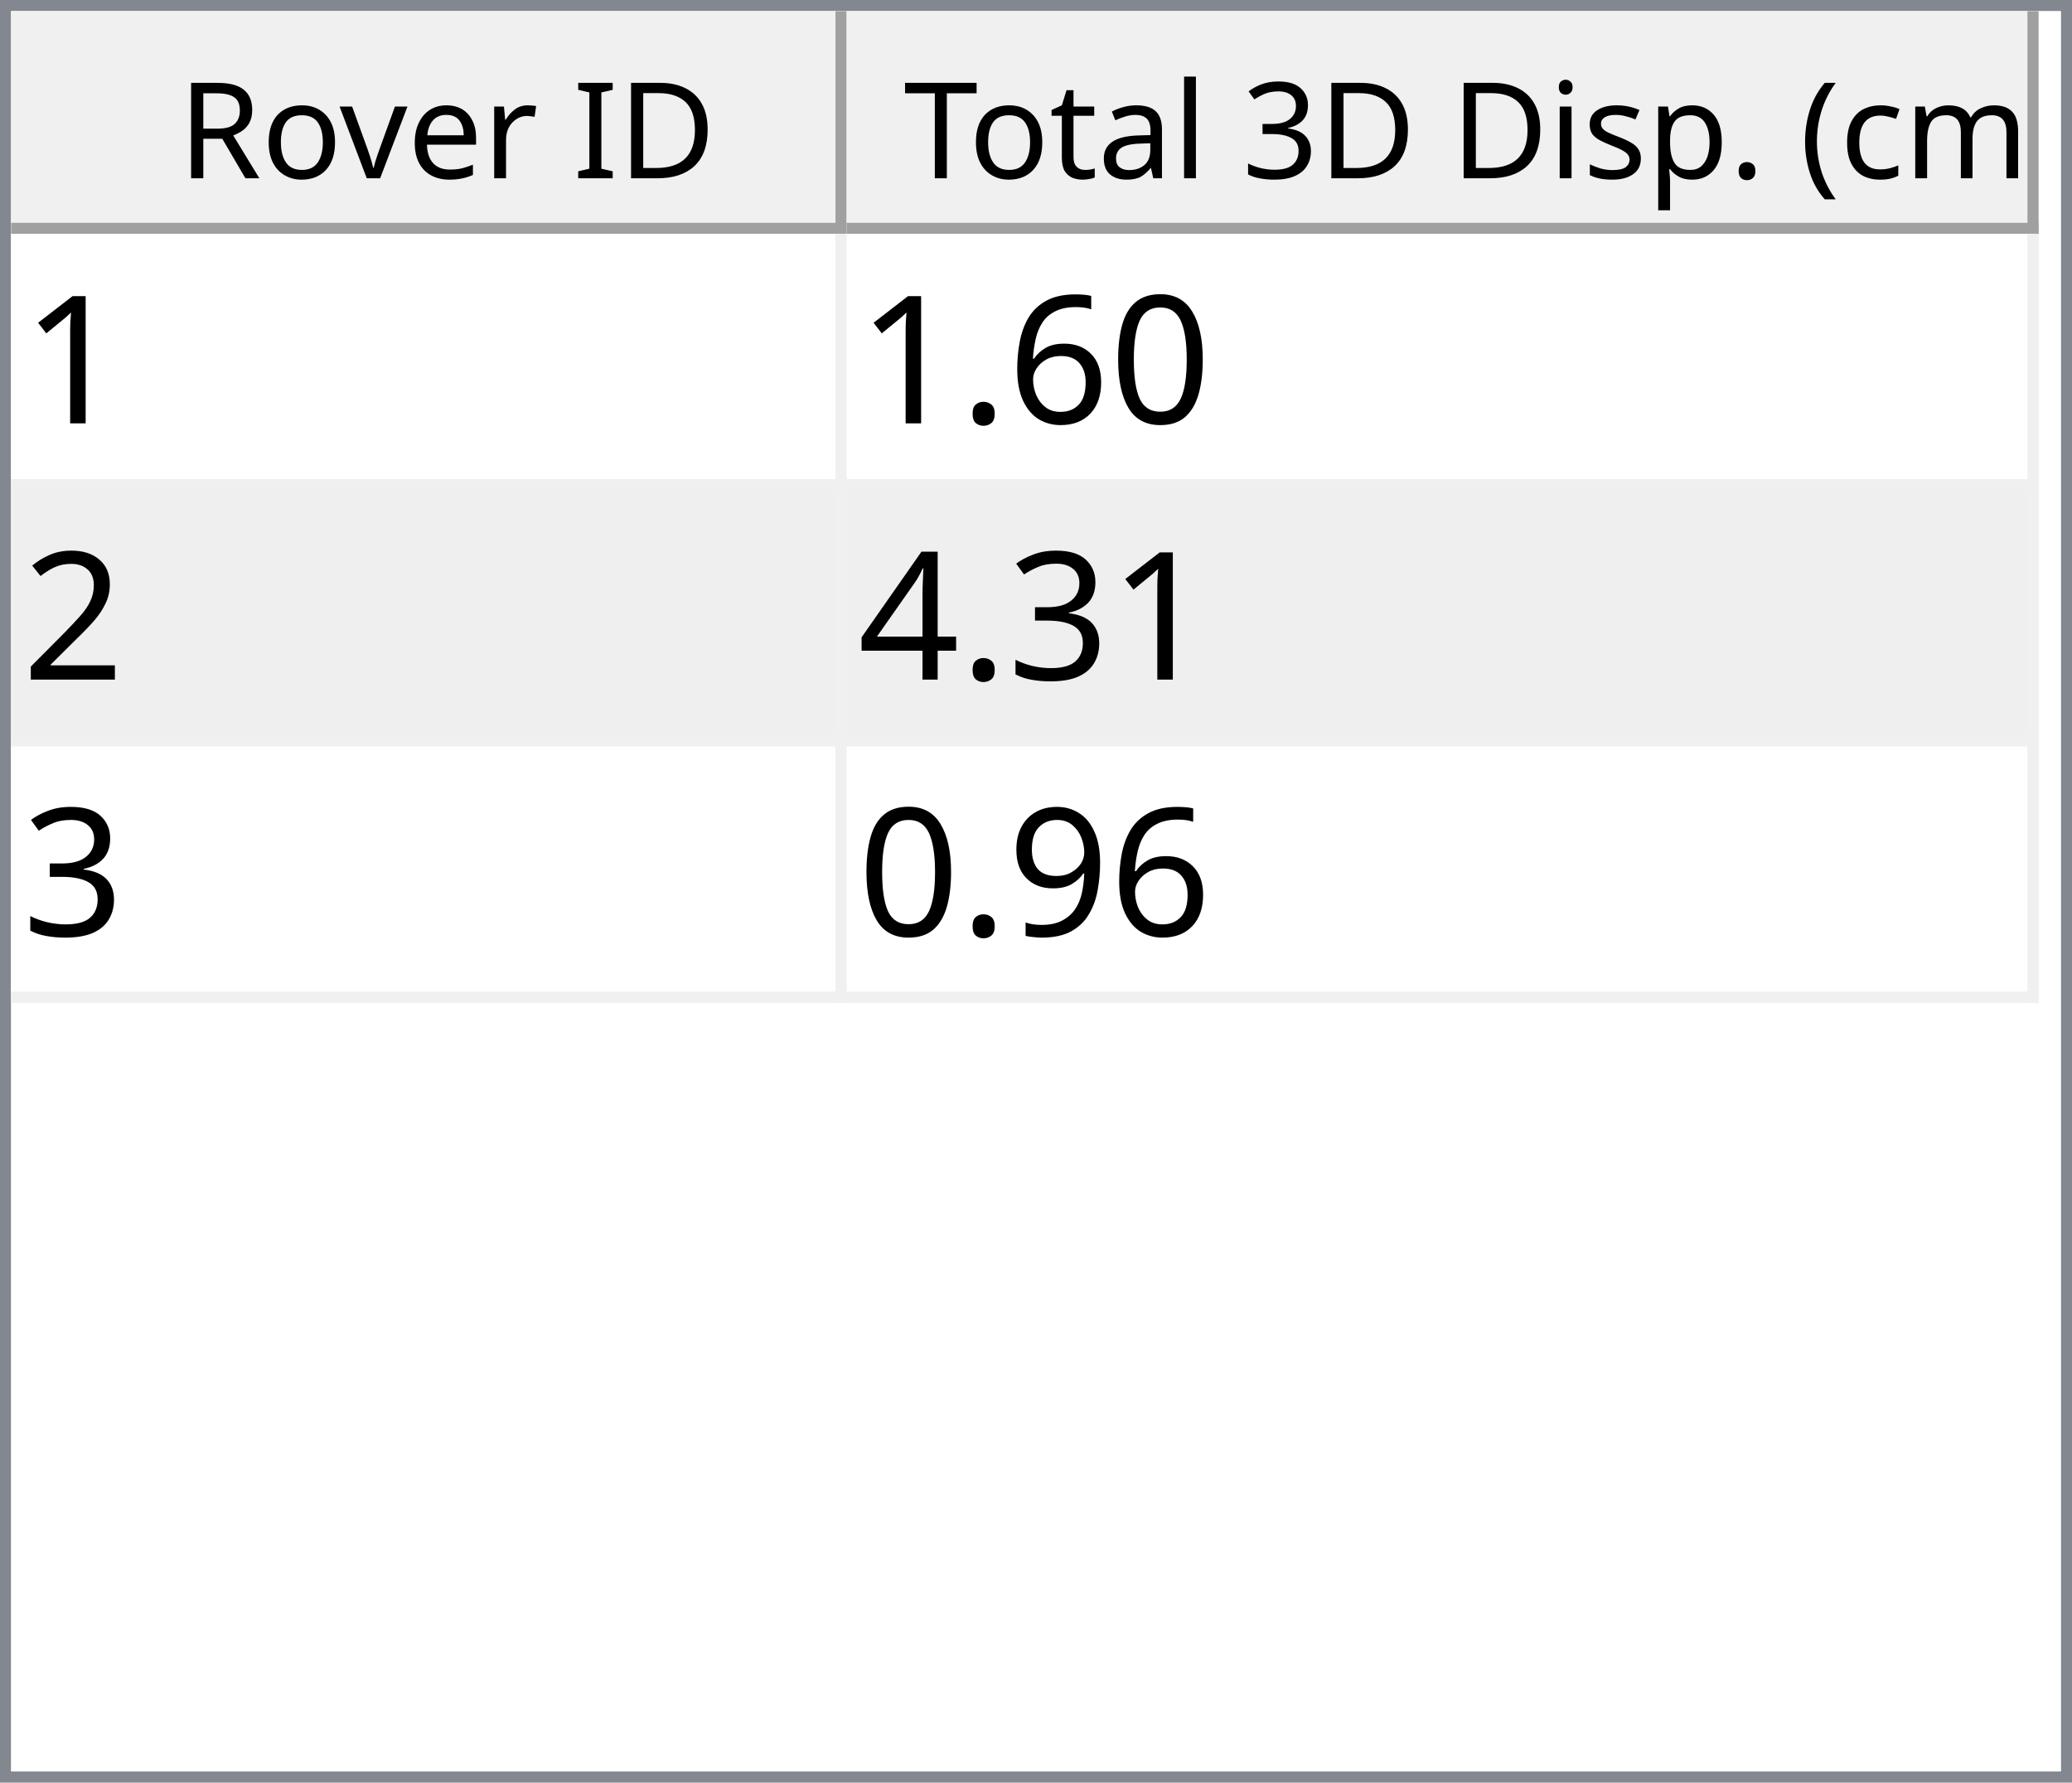
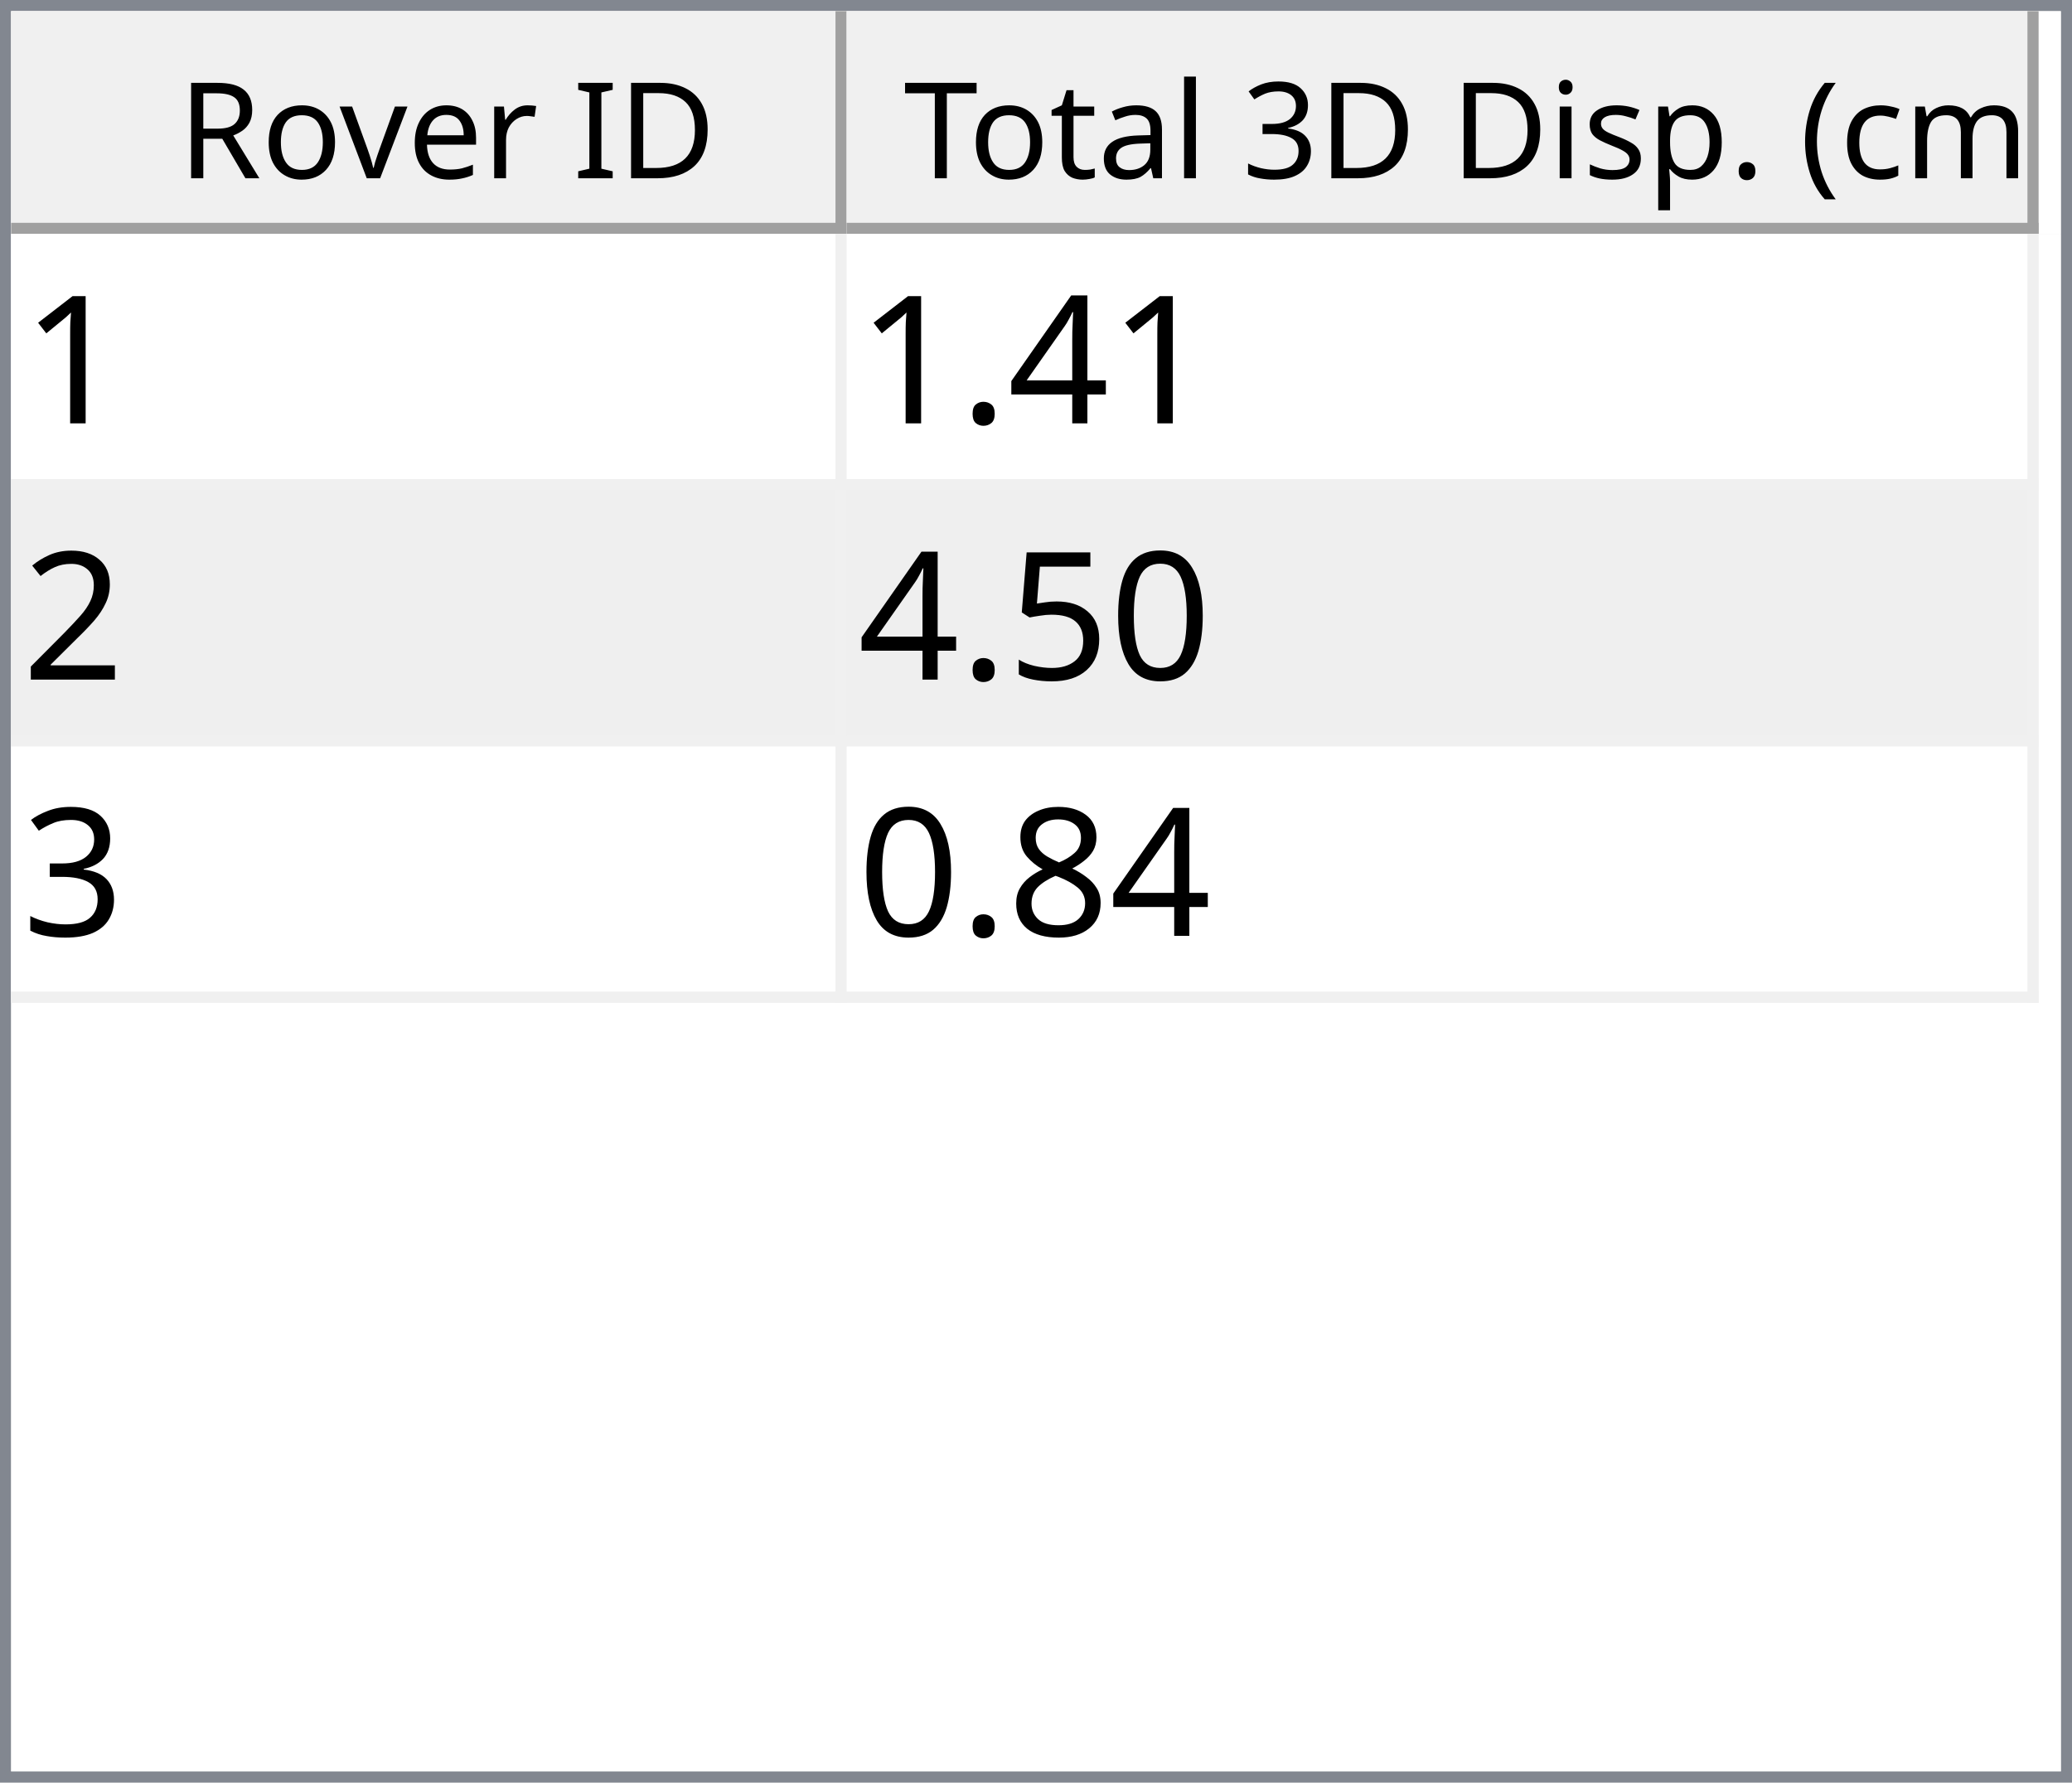
<svg xmlns="http://www.w3.org/2000/svg" style="fill-opacity:1; color-rendering:auto; color-interpolation:auto; text-rendering:auto; stroke:black; stroke-linecap:square; stroke-miterlimit:10; shape-rendering:auto; stroke-opacity:1; fill:black; stroke-dasharray:none; font-weight:normal; stroke-width:1; font-family:'Dialog'; font-style:normal; stroke-linejoin:miter; font-size:12px; stroke-dashoffset:0; image-rendering:auto;" width="186" height="160">
  <defs id="genericDefs" />
  <g>
    <defs id="defs1">
      <clipPath clipPathUnits="userSpaceOnUse" id="clipPath1">
        <path d="M0 0 L186 0 L186 160 L0 160 L0 0 Z" />
      </clipPath>
      <clipPath clipPathUnits="userSpaceOnUse" id="clipPath2">
        <path d="M0 0 L0 160 L186 160 L186 0 Z" />
      </clipPath>
      <clipPath clipPathUnits="userSpaceOnUse" id="clipPath3">
        <path d="M0 0 L0 20 L184 20 L184 0 Z" />
      </clipPath>
      <clipPath clipPathUnits="userSpaceOnUse" id="clipPath4">
        <path d="M0 0 L0 20 L75 20 L75 0 Z" />
      </clipPath>
      <clipPath clipPathUnits="userSpaceOnUse" id="clipPath5">
        <path d="M1 1 L1 19 L74 19 L74 1 Z" />
      </clipPath>
      <clipPath clipPathUnits="userSpaceOnUse" id="clipPath6">
        <path d="M0 0 L0 18 L73 18 L73 0 Z" />
      </clipPath>
      <clipPath clipPathUnits="userSpaceOnUse" id="clipPath7">
        <path d="M-0.5 -0.5 L-0.5 19.5 L74.5 19.5 L74.5 -0.5 Z" />
      </clipPath>
      <clipPath clipPathUnits="userSpaceOnUse" id="clipPath8">
        <path d="M0 0 L0 20 L107 20 L107 0 Z" />
      </clipPath>
      <clipPath clipPathUnits="userSpaceOnUse" id="clipPath9">
        <path d="M1 1 L1 19 L106 19 L106 1 Z" />
      </clipPath>
      <clipPath clipPathUnits="userSpaceOnUse" id="clipPath10">
        <path d="M0 0 L0 18 L105 18 L105 0 Z" />
      </clipPath>
      <clipPath clipPathUnits="userSpaceOnUse" id="clipPath11">
        <path d="M-0.5 -0.5 L-0.5 19.5 L106.5 19.5 L106.5 -0.5 Z" />
      </clipPath>
      <clipPath clipPathUnits="userSpaceOnUse" id="clipPath12">
        <path d="M0 0 L0 138 L184 138 L184 0 Z" />
      </clipPath>
      <clipPath clipPathUnits="userSpaceOnUse" id="clipPath13">
        <path d="M0 0 L0 69 L182 69 L182 0 Z" />
      </clipPath>
      <clipPath clipPathUnits="userSpaceOnUse" id="clipPath14">
        <path d="M-0.5 -0.5 L-0.5 68.5 L181.5 68.5 L181.5 -0.5 Z" />
      </clipPath>
      <clipPath clipPathUnits="userSpaceOnUse" id="clipPath15">
        <path d="M0 0 L0 22 L74 22 L74 0 Z" />
      </clipPath>
      <clipPath clipPathUnits="userSpaceOnUse" id="clipPath16">
        <path d="M0 0 L0 22 L106 22 L106 0 Z" />
      </clipPath>
      <font horiz-adv-x="64.551" id="font1">
        <font-face ascent="107.91" descent="25.098" units-per-em="100" style="font-style:normal; font-family:Segoe UI; font-weight:normal;" />
        <missing-glyph horiz-adv-x="64.551" d="M8.109 0 L8.109 68.266 L56.453 68.266 L56.453 0 L8.109 0 ZM15.328 7.234 L49.219 7.234 L49.219 61.031 L15.328 61.031 L15.328 7.234 Z" />
        <glyph unicode="D" horiz-adv-x="70.117" d="M9.188 0 L9.188 70.016 L28.516 70.016 Q65.531 70.016 65.531 35.891 Q65.531 19.672 55.25 9.836 Q44.969 0 27.734 0 L9.188 0 ZM17.391 62.594 L17.391 7.422 L27.828 7.422 Q41.609 7.422 49.273 14.797 Q56.938 22.172 56.938 35.688 Q56.938 62.594 28.328 62.594 L17.391 62.594 Z" />
        <glyph unicode="I" horiz-adv-x="26.611" d="M17.391 0 L9.188 0 L9.188 70.016 L17.391 70.016 L17.391 0 Z" />
        <glyph unicode=" " horiz-adv-x="27.393" d="" />
        <glyph unicode="r" horiz-adv-x="34.766" d="M34.188 41.891 Q32.078 43.5 28.125 43.5 Q23 43.5 19.555 38.672 Q16.109 33.844 16.109 25.484 L16.109 0 L8.109 0 L8.109 50 L16.109 50 L16.109 39.703 L16.312 39.703 Q18.016 44.969 21.531 47.922 Q25.047 50.875 29.391 50.875 Q32.516 50.875 34.188 50.203 L34.188 41.891 Z" />
        <glyph unicode="e" horiz-adv-x="52.295" d="M48.297 23 L12.984 23 Q13.188 14.656 17.484 10.109 Q21.781 5.562 29.297 5.562 Q37.75 5.562 44.828 11.141 L44.828 3.609 Q38.234 -1.172 27.391 -1.172 Q16.797 -1.172 10.742 5.641 Q4.688 12.453 4.688 24.812 Q4.688 36.469 11.305 43.82 Q17.922 51.172 27.734 51.172 Q37.547 51.172 42.922 44.828 Q48.297 38.484 48.297 27.203 L48.297 23 ZM40.094 29.781 Q40.047 36.719 36.75 40.578 Q33.453 44.438 27.594 44.438 Q21.922 44.438 17.969 40.383 Q14.016 36.328 13.094 29.781 L40.094 29.781 Z" />
        <glyph unicode="v" horiz-adv-x="47.9" d="M47.406 50 L27.484 0 L19.625 0 L0.688 50 L9.469 50 L22.172 13.672 Q23.578 9.672 23.922 6.688 L24.125 6.688 Q24.609 10.453 25.688 13.484 L38.969 50 L47.406 50 Z" />
        <glyph unicode="o" horiz-adv-x="58.594" d="M29 -1.172 Q17.922 -1.172 11.305 5.836 Q4.688 12.844 4.688 24.422 Q4.688 37.016 11.57 44.094 Q18.453 51.172 30.172 51.172 Q41.359 51.172 47.633 44.289 Q53.906 37.406 53.906 25.203 Q53.906 13.234 47.141 6.031 Q40.375 -1.172 29 -1.172 ZM29.594 44.438 Q21.875 44.438 17.383 39.188 Q12.891 33.938 12.891 24.703 Q12.891 15.828 17.43 10.695 Q21.969 5.562 29.594 5.562 Q37.359 5.562 41.531 10.594 Q45.703 15.625 45.703 24.906 Q45.703 34.281 41.531 39.359 Q37.359 44.438 29.594 44.438 Z" />
        <glyph unicode="R" horiz-adv-x="59.814" d="M59.375 0 L49.609 0 L37.891 19.625 Q36.281 22.359 34.766 24.289 Q33.25 26.219 31.664 27.438 Q30.078 28.656 28.25 29.219 Q26.422 29.781 24.125 29.781 L17.391 29.781 L17.391 0 L9.188 0 L9.188 70.016 L30.078 70.016 Q34.672 70.016 38.555 68.867 Q42.438 67.719 45.289 65.375 Q48.141 63.031 49.758 59.547 Q51.375 56.062 51.375 51.375 Q51.375 47.703 50.273 44.656 Q49.172 41.609 47.148 39.211 Q45.125 36.812 42.266 35.133 Q39.406 33.453 35.844 32.516 L35.844 32.328 Q37.594 31.547 38.891 30.547 Q40.188 29.547 41.359 28.18 Q42.531 26.812 43.68 25.078 Q44.828 23.344 46.234 21.047 L59.375 0 ZM17.391 62.594 L17.391 37.203 L28.516 37.203 Q31.594 37.203 34.203 38.133 Q36.812 39.062 38.719 40.797 Q40.625 42.531 41.703 45.047 Q42.781 47.562 42.781 50.688 Q42.781 56.297 39.141 59.445 Q35.5 62.594 28.609 62.594 L17.391 62.594 Z" />
        <glyph unicode=")" horiz-adv-x="30.176" d="M8.297 -15.922 L1.172 -15.922 Q16.406 2.344 16.406 26.812 Q16.406 51.469 1.078 70.016 L8.297 70.016 Q23.531 52.156 23.531 26.703 Q23.531 1.375 8.297 -15.922 Z" />
        <glyph unicode="m" horiz-adv-x="86.133" d="M79.109 0 L71.094 0 L71.094 28.719 Q71.094 37.016 68.531 40.727 Q65.969 44.438 59.906 44.438 Q54.781 44.438 51.195 39.75 Q47.609 35.062 47.609 28.516 L47.609 0 L39.594 0 L39.594 29.688 Q39.594 44.438 28.219 44.438 Q22.953 44.438 19.531 40.016 Q16.109 35.594 16.109 28.516 L16.109 0 L8.109 0 L8.109 50 L16.109 50 L16.109 42.094 L16.312 42.094 Q21.625 51.172 31.844 51.172 Q36.969 51.172 40.773 48.312 Q44.578 45.453 46 40.828 Q51.562 51.172 62.594 51.172 Q79.109 51.172 79.109 30.812 L79.109 0 Z" />
        <glyph unicode="c" horiz-adv-x="46.191" d="M42.188 2.297 Q36.422 -1.172 28.516 -1.172 Q17.828 -1.172 11.258 5.789 Q4.688 12.75 4.688 23.828 Q4.688 36.188 11.766 43.68 Q18.844 51.172 30.672 51.172 Q37.25 51.172 42.281 48.734 L42.281 40.531 Q36.719 44.438 30.375 44.438 Q22.703 44.438 17.797 38.945 Q12.891 33.453 12.891 24.516 Q12.891 15.719 17.508 10.641 Q22.125 5.562 29.891 5.562 Q36.422 5.562 42.188 9.906 L42.188 2.297 Z" />
        <glyph unicode="(" horiz-adv-x="30.176" d="M29.109 -15.922 L21.969 -15.922 Q6.844 1.375 6.844 26.703 Q6.844 52.156 21.969 70.016 L29.203 70.016 Q13.875 51.469 13.875 26.812 Q13.875 2.344 29.109 -15.922 Z" />
        <glyph unicode="." horiz-adv-x="21.68" d="M10.891 -1.078 Q8.641 -1.078 7.055 0.539 Q5.469 2.156 5.469 4.391 Q5.469 6.641 7.055 8.273 Q8.641 9.906 10.891 9.906 Q13.188 9.906 14.797 8.273 Q16.406 6.641 16.406 4.391 Q16.406 2.156 14.797 0.539 Q13.188 -1.078 10.891 -1.078 Z" />
        <glyph unicode="p" horiz-adv-x="58.789" d="M16.312 7.234 L16.109 7.234 L16.109 -23 L8.109 -23 L8.109 50 L16.109 50 L16.109 41.219 L16.312 41.219 Q22.219 51.172 33.594 51.172 Q43.266 51.172 48.688 44.461 Q54.109 37.75 54.109 26.469 Q54.109 13.922 48 6.375 Q41.891 -1.172 31.297 -1.172 Q21.578 -1.172 16.312 7.234 ZM16.109 27.391 L16.109 20.406 Q16.109 14.203 20.141 9.883 Q24.172 5.562 30.375 5.562 Q37.641 5.562 41.773 11.133 Q45.906 16.703 45.906 26.609 Q45.906 34.969 42.047 39.703 Q38.188 44.438 31.594 44.438 Q24.609 44.438 20.359 39.578 Q16.109 34.719 16.109 27.391 Z" />
        <glyph unicode="s" horiz-adv-x="42.432" d="M5.078 1.812 L5.078 10.406 Q11.625 5.562 19.484 5.562 Q30.031 5.562 30.031 12.594 Q30.031 14.594 29.125 15.992 Q28.219 17.391 26.68 18.461 Q25.141 19.531 23.07 20.383 Q21 21.234 18.609 22.172 Q15.281 23.484 12.766 24.828 Q10.25 26.172 8.57 27.859 Q6.891 29.547 6.031 31.695 Q5.172 33.844 5.172 36.719 Q5.172 40.234 6.789 42.945 Q8.406 45.656 11.086 47.484 Q13.766 49.312 17.211 50.242 Q20.656 51.172 24.312 51.172 Q30.812 51.172 35.938 48.922 L35.938 40.828 Q30.422 44.438 23.25 44.438 Q21 44.438 19.195 43.922 Q17.391 43.406 16.094 42.477 Q14.797 41.547 14.086 40.258 Q13.375 38.969 13.375 37.406 Q13.375 35.453 14.086 34.133 Q14.797 32.812 16.164 31.789 Q17.531 30.766 19.484 29.938 Q21.438 29.109 23.922 28.125 Q27.25 26.859 29.883 25.516 Q32.516 24.172 34.375 22.484 Q36.234 20.797 37.234 18.602 Q38.234 16.406 38.234 13.375 Q38.234 9.672 36.602 6.938 Q34.969 4.203 32.234 2.398 Q29.5 0.594 25.93 -0.289 Q22.359 -1.172 18.453 -1.172 Q10.75 -1.172 5.078 1.812 Z" />
        <glyph unicode="i" horiz-adv-x="24.219" d="M12.203 62.703 Q10.062 62.703 8.547 64.164 Q7.031 65.625 7.031 67.875 Q7.031 70.125 8.547 71.609 Q10.062 73.094 12.203 73.094 Q14.406 73.094 15.945 71.609 Q17.484 70.125 17.484 67.875 Q17.484 65.719 15.945 64.211 Q14.406 62.703 12.203 62.703 ZM16.109 0 L8.109 0 L8.109 50 L16.109 50 L16.109 0 Z" />
        <glyph unicode="3" horiz-adv-x="53.906" d="M46.531 19.828 Q46.531 15.094 44.75 11.211 Q42.969 7.328 39.719 4.57 Q36.469 1.812 31.93 0.297 Q27.391 -1.219 21.922 -1.219 Q11.922 -1.219 6 2.594 L6 11.188 Q13.094 5.609 22.219 5.609 Q25.875 5.609 28.828 6.539 Q31.781 7.469 33.906 9.227 Q36.031 10.984 37.18 13.477 Q38.328 15.969 38.328 19.094 Q38.328 32.812 18.797 32.812 L12.984 32.812 L12.984 39.594 L18.5 39.594 Q35.797 39.594 35.797 52.484 Q35.797 64.406 22.609 64.406 Q15.188 64.406 8.688 59.422 L8.688 67.188 Q15.375 71.188 24.609 71.188 Q29 71.188 32.57 69.969 Q36.141 68.75 38.68 66.555 Q41.219 64.359 42.609 61.281 Q44 58.203 44 54.5 Q44 40.672 30.031 36.719 L30.031 36.531 Q33.594 36.141 36.625 34.797 Q39.656 33.453 41.852 31.305 Q44.047 29.156 45.289 26.25 Q46.531 23.344 46.531 19.828 Z" />
        <glyph unicode="l" horiz-adv-x="24.219" d="M16.109 0 L8.109 0 L8.109 74.031 L16.109 74.031 L16.109 0 Z" />
        <glyph unicode="a" horiz-adv-x="50.879" d="M43.891 0 L35.891 0 L35.891 7.812 L35.688 7.812 Q30.469 -1.172 20.312 -1.172 Q12.844 -1.172 8.617 2.781 Q4.391 6.734 4.391 13.281 Q4.391 27.297 20.906 29.594 L35.891 31.688 Q35.891 44.438 25.594 44.438 Q16.547 44.438 9.281 38.281 L9.281 46.484 Q16.656 51.172 26.266 51.172 Q43.891 51.172 43.891 32.516 L43.891 0 ZM35.891 25.297 L23.828 23.641 Q18.266 22.859 15.43 20.875 Q12.594 18.891 12.594 13.875 Q12.594 10.203 15.211 7.883 Q17.828 5.562 22.172 5.562 Q28.125 5.562 32.008 9.742 Q35.891 13.922 35.891 20.312 L35.891 25.297 Z" />
        <glyph unicode="t" horiz-adv-x="33.887" d="M31.297 0.484 Q28.469 -1.078 23.828 -1.078 Q10.688 -1.078 10.688 13.578 L10.688 43.172 L2.094 43.172 L2.094 50 L10.688 50 L10.688 62.203 L18.703 64.797 L18.703 50 L31.297 50 L31.297 43.172 L18.703 43.172 L18.703 14.984 Q18.703 9.969 20.414 7.82 Q22.125 5.672 26.078 5.672 Q29.109 5.672 31.297 7.328 L31.297 0.484 Z" />
        <glyph unicode="T" horiz-adv-x="52.393" d="M50.594 62.594 L30.375 62.594 L30.375 0 L22.172 0 L22.172 62.594 L2 62.594 L2 70.016 L50.594 70.016 L50.594 62.594 Z" />
      </font>
      <font horiz-adv-x="75.0" id="font2">
        <font-face ascent="100.537" descent="21.973" units-per-em="100" style="font-style:normal; font-family:sans-serif; font-weight:normal;" />
        <missing-glyph horiz-adv-x="75.0" d="M12.5 0 L12.5 62.5 L62.5 62.5 L62.5 0 L12.5 0 ZM14.062 1.562 L60.938 1.562 L60.938 60.938 L14.062 60.938 L14.062 1.562 Z" />
        <glyph unicode="1" horiz-adv-x="55.615" d="M37.25 0 L28.469 0 L28.469 56 Q25.297 52.984 20.141 49.953 Q14.984 46.922 10.891 45.406 L10.891 53.906 Q18.266 57.375 23.781 62.305 Q29.297 67.234 31.594 71.875 L37.25 71.875 L37.25 0 Z" />
-         <glyph unicode="0" horiz-adv-x="55.615" d="M4.156 35.297 Q4.156 48 6.766 55.742 Q9.375 63.484 14.523 67.68 Q19.672 71.875 27.484 71.875 Q33.25 71.875 37.594 69.555 Q41.938 67.234 44.773 62.867 Q47.609 58.5 49.219 52.227 Q50.828 45.953 50.828 35.297 Q50.828 22.703 48.242 14.969 Q45.656 7.234 40.508 3.008 Q35.359 -1.219 27.484 -1.219 Q17.141 -1.219 11.234 6.203 Q4.156 15.141 4.156 35.297 ZM13.188 35.297 Q13.188 17.672 17.312 11.836 Q21.438 6 27.484 6 Q33.547 6 37.672 11.859 Q41.797 17.719 41.797 35.297 Q41.797 52.984 37.672 58.789 Q33.547 64.594 27.391 64.594 Q21.344 64.594 17.719 59.469 Q13.188 52.938 13.188 35.297 Z" />
-         <glyph unicode="6" horiz-adv-x="55.615" d="M49.75 54.047 L41.016 53.375 Q39.844 58.547 37.703 60.891 Q34.125 64.656 28.906 64.656 Q24.703 64.656 21.531 62.312 Q17.391 59.281 14.992 53.469 Q12.594 47.656 12.5 36.922 Q15.672 41.75 20.266 44.094 Q24.859 46.438 29.891 46.438 Q38.672 46.438 44.852 39.969 Q51.031 33.5 51.031 23.25 Q51.031 16.5 48.125 10.719 Q45.219 4.938 40.141 1.859 Q35.062 -1.219 28.609 -1.219 Q17.625 -1.219 10.695 6.859 Q3.766 14.938 3.766 33.5 Q3.766 54.25 11.422 63.672 Q18.109 71.875 29.438 71.875 Q37.891 71.875 43.289 67.141 Q48.688 62.406 49.75 54.047 ZM13.875 23.188 Q13.875 18.656 15.797 14.508 Q17.719 10.359 21.188 8.18 Q24.656 6 28.469 6 Q34.031 6 38.039 10.492 Q42.047 14.984 42.047 22.703 Q42.047 30.125 38.086 34.398 Q34.125 38.672 28.125 38.672 Q22.172 38.672 18.023 34.398 Q13.875 30.125 13.875 23.188 Z" />
+         <glyph unicode="4" horiz-adv-x="55.615" d="M32.328 0 L32.328 17.141 L1.266 17.141 L1.266 25.203 L33.938 71.578 L41.109 71.578 L41.109 25.203 L50.781 25.203 L50.781 17.141 L41.109 17.141 L41.109 0 L32.328 0 ZM32.328 25.203 L32.328 57.469 L9.906 25.203 L32.328 25.203 Z" />
        <glyph unicode="." horiz-adv-x="27.783" d="M9.078 0 L9.078 10.016 L19.094 10.016 L19.094 0 L9.078 0 Z" />
        <glyph unicode="2" horiz-adv-x="55.615" d="M50.344 8.453 L50.344 0 L3.031 0 Q2.938 3.172 4.047 6.109 Q5.859 10.938 9.836 15.625 Q13.812 20.312 21.344 26.469 Q33.016 36.031 37.117 41.625 Q41.219 47.219 41.219 52.203 Q41.219 57.422 37.477 61.008 Q33.734 64.594 27.734 64.594 Q21.391 64.594 17.578 60.789 Q13.766 56.984 13.719 50.25 L4.688 51.172 Q5.609 61.281 11.664 66.578 Q17.719 71.875 27.938 71.875 Q38.234 71.875 44.242 66.164 Q50.25 60.453 50.25 52 Q50.25 47.703 48.492 43.555 Q46.734 39.406 42.656 34.812 Q38.578 30.219 29.109 22.219 Q21.188 15.578 18.945 13.211 Q16.703 10.844 15.234 8.453 L50.344 8.453 Z" />
+         <glyph unicode="0" horiz-adv-x="55.615" d="M4.156 35.297 Q4.156 48 6.766 55.742 Q9.375 63.484 14.523 67.68 Q19.672 71.875 27.484 71.875 Q33.25 71.875 37.594 69.555 Q41.938 67.234 44.773 62.867 Q47.609 58.5 49.219 52.227 Q50.828 45.953 50.828 35.297 Q50.828 22.703 48.242 14.969 Q45.656 7.234 40.508 3.008 Q35.359 -1.219 27.484 -1.219 Q17.141 -1.219 11.234 6.203 Q4.156 15.141 4.156 35.297 ZM13.188 35.297 Q13.188 17.672 17.312 11.836 Q21.438 6 27.484 6 Q33.547 6 37.672 11.859 Q41.797 17.719 41.797 35.297 Q41.797 52.984 37.672 58.789 Q33.547 64.594 27.391 64.594 Q21.344 64.594 17.719 59.469 Q13.188 52.938 13.188 35.297 Z" />
+         <glyph unicode="5" horiz-adv-x="55.615" d="M4.156 18.75 L13.375 19.531 Q14.406 12.797 18.141 9.398 Q21.875 6 27.156 6 Q33.5 6 37.891 10.789 Q42.281 15.578 42.281 23.484 Q42.281 31 38.062 35.352 Q33.844 39.703 27 39.703 Q22.75 39.703 19.336 37.773 Q15.922 35.844 13.969 32.766 L5.719 33.844 L12.641 70.609 L48.25 70.609 L48.25 62.203 L19.672 62.203 L15.828 42.969 Q22.266 47.469 29.344 47.469 Q38.719 47.469 45.164 40.969 Q51.609 34.469 51.609 24.266 Q51.609 14.547 45.953 7.469 Q39.062 -1.219 27.156 -1.219 Q17.391 -1.219 11.211 4.25 Q5.031 9.719 4.156 18.75 Z" />
        <glyph unicode="3" horiz-adv-x="55.615" d="M4.203 18.891 L12.984 20.062 Q14.5 12.594 18.141 9.297 Q21.781 6 27 6 Q33.203 6 37.477 10.297 Q41.75 14.594 41.75 20.953 Q41.75 27 37.797 30.93 Q33.844 34.859 27.734 34.859 Q25.25 34.859 21.531 33.891 L22.516 41.609 Q23.391 41.5 23.922 41.5 Q29.547 41.5 34.039 44.43 Q38.531 47.359 38.531 53.469 Q38.531 58.297 35.258 61.477 Q31.984 64.656 26.812 64.656 Q21.688 64.656 18.266 61.43 Q14.844 58.203 13.875 51.766 L5.078 53.328 Q6.688 62.156 12.398 67.016 Q18.109 71.875 26.609 71.875 Q32.469 71.875 37.398 69.359 Q42.328 66.844 44.945 62.5 Q47.562 58.156 47.562 53.266 Q47.562 48.641 45.07 44.828 Q42.578 41.016 37.703 38.766 Q44.047 37.312 47.562 32.695 Q51.078 28.078 51.078 21.141 Q51.078 11.766 44.242 5.25 Q37.406 -1.266 26.953 -1.266 Q17.531 -1.266 11.305 4.352 Q5.078 9.969 4.203 18.891 Z" />
-         <glyph unicode="4" horiz-adv-x="55.615" d="M32.328 0 L32.328 17.141 L1.266 17.141 L1.266 25.203 L33.938 71.578 L41.109 71.578 L41.109 25.203 L50.781 25.203 L50.781 17.141 L41.109 17.141 L41.109 0 L32.328 0 ZM32.328 25.203 L32.328 57.469 L9.906 25.203 L32.328 25.203 Z" />
-         <glyph unicode="9" horiz-adv-x="55.615" d="M5.469 16.547 L13.922 17.328 Q14.984 11.375 18.016 8.688 Q21.047 6 25.781 6 Q29.828 6 32.883 7.859 Q35.938 9.719 37.891 12.82 Q39.844 15.922 41.164 21.195 Q42.484 26.469 42.484 31.938 Q42.484 32.516 42.438 33.688 Q39.797 29.5 35.234 26.883 Q30.672 24.266 25.344 24.266 Q16.453 24.266 10.305 30.711 Q4.156 37.156 4.156 47.703 Q4.156 58.594 10.578 65.234 Q17 71.875 26.656 71.875 Q33.641 71.875 39.43 68.117 Q45.219 64.359 48.219 57.398 Q51.219 50.438 51.219 37.25 Q51.219 23.531 48.242 15.406 Q45.266 7.281 39.383 3.031 Q33.5 -1.219 25.594 -1.219 Q17.188 -1.219 11.867 3.445 Q6.547 8.109 5.469 16.547 ZM41.453 48.141 Q41.453 55.719 37.43 60.156 Q33.406 64.594 27.734 64.594 Q21.875 64.594 17.531 59.812 Q13.188 55.031 13.188 47.406 Q13.188 40.578 17.312 36.305 Q21.438 32.031 27.484 32.031 Q33.594 32.031 37.523 36.305 Q41.453 40.578 41.453 48.141 Z" />
+         <glyph unicode="8" horiz-adv-x="55.615" d="M17.672 38.812 Q12.203 40.828 9.57 44.539 Q6.938 48.25 6.938 53.422 Q6.938 61.234 12.555 66.555 Q18.172 71.875 27.484 71.875 Q36.859 71.875 42.578 66.43 Q48.297 60.984 48.297 53.172 Q48.297 48.188 45.68 44.508 Q43.062 40.828 37.75 38.812 Q44.344 36.672 47.781 31.883 Q51.219 27.094 51.219 20.453 Q51.219 11.281 44.727 5.031 Q38.234 -1.219 27.641 -1.219 Q17.047 -1.219 10.547 5.055 Q4.047 11.328 4.047 20.703 Q4.047 27.688 7.594 32.398 Q11.141 37.109 17.672 38.812 ZM15.922 53.719 Q15.922 48.641 19.195 45.414 Q22.469 42.188 27.688 42.188 Q32.766 42.188 36.016 45.383 Q39.266 48.578 39.266 53.219 Q39.266 58.062 35.914 61.359 Q32.562 64.656 27.594 64.656 Q22.562 64.656 19.242 61.43 Q15.922 58.203 15.922 53.719 ZM13.094 20.656 Q13.094 16.891 14.875 13.375 Q16.656 9.859 20.172 7.93 Q23.688 6 27.734 6 Q34.031 6 38.133 10.055 Q42.234 14.109 42.234 20.359 Q42.234 26.703 38.016 30.859 Q33.797 35.016 27.438 35.016 Q21.234 35.016 17.164 30.914 Q13.094 26.812 13.094 20.656 Z" />
      </font>
    </defs>
    <g style="fill:white; stroke:white;">
      <rect x="0" y="0" width="186" style="clip-path:url(#clipPath1); stroke:none;" height="160" />
    </g>
    <g style="fill:white; text-rendering:optimizeSpeed; color-rendering:optimizeSpeed; image-rendering:optimizeSpeed; shape-rendering:crispEdges; stroke:white; color-interpolation:sRGB;">
      <rect x="0" width="186" height="160" y="0" style="stroke:none;" />
      <path style="stroke:none;" d="M0 160 L186 160 L186 0 L0 0 Z" />
    </g>
    <g style="fill:rgb(240,240,240); font-family:'Segoe UI'; stroke:rgb(240,240,240);">
      <rect x="0" y="0" width="186" style="clip-path:url(#clipPath2); stroke:none;" height="160" />
    </g>
    <g style="fill:rgb(130,135,144); font-family:'Segoe UI'; stroke:rgb(130,135,144);">
      <path d="M0 0 L186 0 L186 160 L0 160 L0 0 ZM1 1 L185 1 L185 159 L1 159 L1 1 Z" style="fill-rule:evenodd; clip-path:url(#clipPath2); stroke:none;" />
    </g>
    <g style="fill:white; font-family:'Segoe UI'; stroke:white;" transform="translate(1,1)">
      <rect x="0" y="0" width="184" style="clip-path:url(#clipPath3); stroke:none;" height="20" />
    </g>
    <g style="fill:rgb(240,240,240); font-family:'Segoe UI'; stroke:rgb(240,240,240);" transform="translate(1,1)">
      <rect x="0" y="0" width="75" style="clip-path:url(#clipPath4); stroke:none;" height="20" />
    </g>
    <g style="font-family:'Segoe UI';" transform="translate(2,2)">
      <text x="14" xml:space="preserve" y="14" style="clip-path:url(#clipPath6); stroke:none;">Rover ID</text>
    </g>
    <g style="fill:rgb(160,160,160); font-family:'Segoe UI'; stroke:rgb(160,160,160); stroke-linejoin:bevel;" transform="translate(1.5,1.5)">
      <line x1="74" x2="74" y1="0" style="fill:none; clip-path:url(#clipPath7);" y2="19" />
    </g>
    <g style="fill:rgb(160,160,160); font-family:'Segoe UI'; stroke:rgb(160,160,160); stroke-linejoin:bevel;" transform="matrix(1,0,0,1,1,1) translate(0.5,0.5)">
      <line x1="0" x2="74" y1="19" style="fill:none; clip-path:url(#clipPath7);" y2="19" />
    </g>
    <g style="fill:rgb(240,240,240); font-family:'Segoe UI'; stroke:rgb(240,240,240);" transform="translate(76,1)">
      <rect x="0" y="0" width="107" style="clip-path:url(#clipPath8); stroke:none;" height="20" />
    </g>
    <g style="font-family:'Segoe UI';" transform="translate(77,2)">
      <text x="1" xml:space="preserve" y="14" style="clip-path:url(#clipPath10); stroke:none;"> Total 3D Disp. (cm)</text>
    </g>
    <g style="fill:rgb(160,160,160); font-family:'Segoe UI'; stroke:rgb(160,160,160); stroke-linejoin:bevel;" transform="translate(76.5,1.5)">
      <line x1="106" x2="106" y1="0" style="fill:none; clip-path:url(#clipPath11);" y2="19" />
    </g>
    <g style="fill:rgb(160,160,160); font-family:'Segoe UI'; stroke:rgb(160,160,160); stroke-linejoin:bevel;" transform="matrix(1,0,0,1,76,1) translate(0.5,0.5)">
      <line x1="0" x2="106" y1="19" style="fill:none; clip-path:url(#clipPath11);" y2="19" />
    </g>
    <g style="fill:white; font-family:'Segoe UI'; stroke:white;" transform="translate(1,21)">
      <rect x="0" y="0" width="184" style="clip-path:url(#clipPath12); stroke:none;" height="138" />
    </g>
    <g style="fill:rgb(240,240,240); font-size:16px; font-family:sans-serif; stroke:rgb(240,240,240);" transform="translate(1,21)">
      <rect x="0" y="0" width="182" style="clip-path:url(#clipPath13); stroke:none;" height="69" />
      <line transform="translate(0.5,0.5)" x1="0" x2="181" y1="22" style="clip-path:url(#clipPath14); fill:none; stroke-linejoin:bevel;" y2="22" />
    </g>
    <g transform="matrix(1,0,0,1,1,21) translate(0.5,0.5)" style="fill:rgb(240,240,240); font-size:16px; font-family:sans-serif; stroke:rgb(240,240,240); stroke-linejoin:bevel;">
      <line x1="0" x2="181" y1="45" style="fill:none; clip-path:url(#clipPath14);" y2="45" />
    </g>
    <g transform="matrix(1,0,0,1,1,21) translate(0.5,0.5)" style="fill:rgb(240,240,240); font-size:16px; font-family:sans-serif; stroke:rgb(240,240,240); stroke-linejoin:bevel;">
      <line x1="0" x2="181" y1="68" style="fill:none; clip-path:url(#clipPath14);" y2="68" />
    </g>
    <g transform="matrix(1,0,0,1,1,21) translate(0.5,0.5)" style="fill:rgb(240,240,240); font-size:16px; font-family:sans-serif; stroke:rgb(240,240,240); stroke-linejoin:bevel;">
      <line x1="74" x2="74" y1="0" style="fill:none; clip-path:url(#clipPath14);" y2="68" />
    </g>
    <g transform="matrix(1,0,0,1,1,21) translate(0.5,0.5)" style="fill:rgb(240,240,240); font-size:16px; font-family:sans-serif; stroke:rgb(240,240,240); stroke-linejoin:bevel;">
      <line x1="181" x2="181" y1="0" style="fill:none; clip-path:url(#clipPath14);" y2="68" />
    </g>
    <g style="fill:white; font-size:16px; font-family:sans-serif; stroke:white;" transform="matrix(1,0,0,1,1,21)">
      <rect x="0" y="0" width="74" style="clip-path:url(#clipPath15); stroke:none;" height="22" />
      <text x="1" y="17" style="fill:black; clip-path:url(#clipPath15); stroke:none;" xml:space="preserve">1</text>
    </g>
    <g style="fill:white; font-size:16px; font-family:sans-serif; stroke:white;" transform="matrix(1,0,0,1,1,21) translate(75,0)">
      <rect x="0" y="0" width="106" style="clip-path:url(#clipPath16); stroke:none;" height="22" />
-       <text x="1" y="17" style="fill:black; clip-path:url(#clipPath16); stroke:none;" xml:space="preserve">1.60</text>
+       <text x="1" y="17" style="fill:black; clip-path:url(#clipPath16); stroke:none;" xml:space="preserve">1.41</text>
    </g>
    <g style="fill:rgb(239,239,239); font-size:16px; font-family:sans-serif; stroke:rgb(239,239,239);" transform="matrix(1,0,0,1,1,21) translate(0,23)">
      <rect x="0" y="0" width="74" style="clip-path:url(#clipPath15); stroke:none;" height="22" />
      <text x="1" y="17" style="fill:black; clip-path:url(#clipPath15); stroke:none;" xml:space="preserve">2</text>
    </g>
    <g style="fill:rgb(239,239,239); font-size:16px; font-family:sans-serif; stroke:rgb(239,239,239);" transform="matrix(1,0,0,1,1,21) translate(75,23)">
      <rect x="0" y="0" width="106" style="clip-path:url(#clipPath16); stroke:none;" height="22" />
-       <text x="1" y="17" style="fill:black; clip-path:url(#clipPath16); stroke:none;" xml:space="preserve">4.31</text>
+       <text x="1" y="17" style="fill:black; clip-path:url(#clipPath16); stroke:none;" xml:space="preserve">4.50</text>
    </g>
    <g style="fill:white; font-size:16px; font-family:sans-serif; stroke:white;" transform="matrix(1,0,0,1,1,21) translate(0,46)">
      <rect x="0" y="0" width="74" style="clip-path:url(#clipPath15); stroke:none;" height="22" />
      <text x="1" y="17" style="fill:black; clip-path:url(#clipPath15); stroke:none;" xml:space="preserve">3</text>
    </g>
    <g style="fill:white; font-size:16px; font-family:sans-serif; stroke:white;" transform="matrix(1,0,0,1,1,21) translate(75,46)">
      <rect x="0" y="0" width="106" style="clip-path:url(#clipPath16); stroke:none;" height="22" />
-       <text x="1" y="17" style="fill:black; clip-path:url(#clipPath16); stroke:none;" xml:space="preserve">0.96</text>
+       <text x="1" y="17" style="fill:black; clip-path:url(#clipPath16); stroke:none;" xml:space="preserve">0.84</text>
    </g>
  </g>
</svg>
